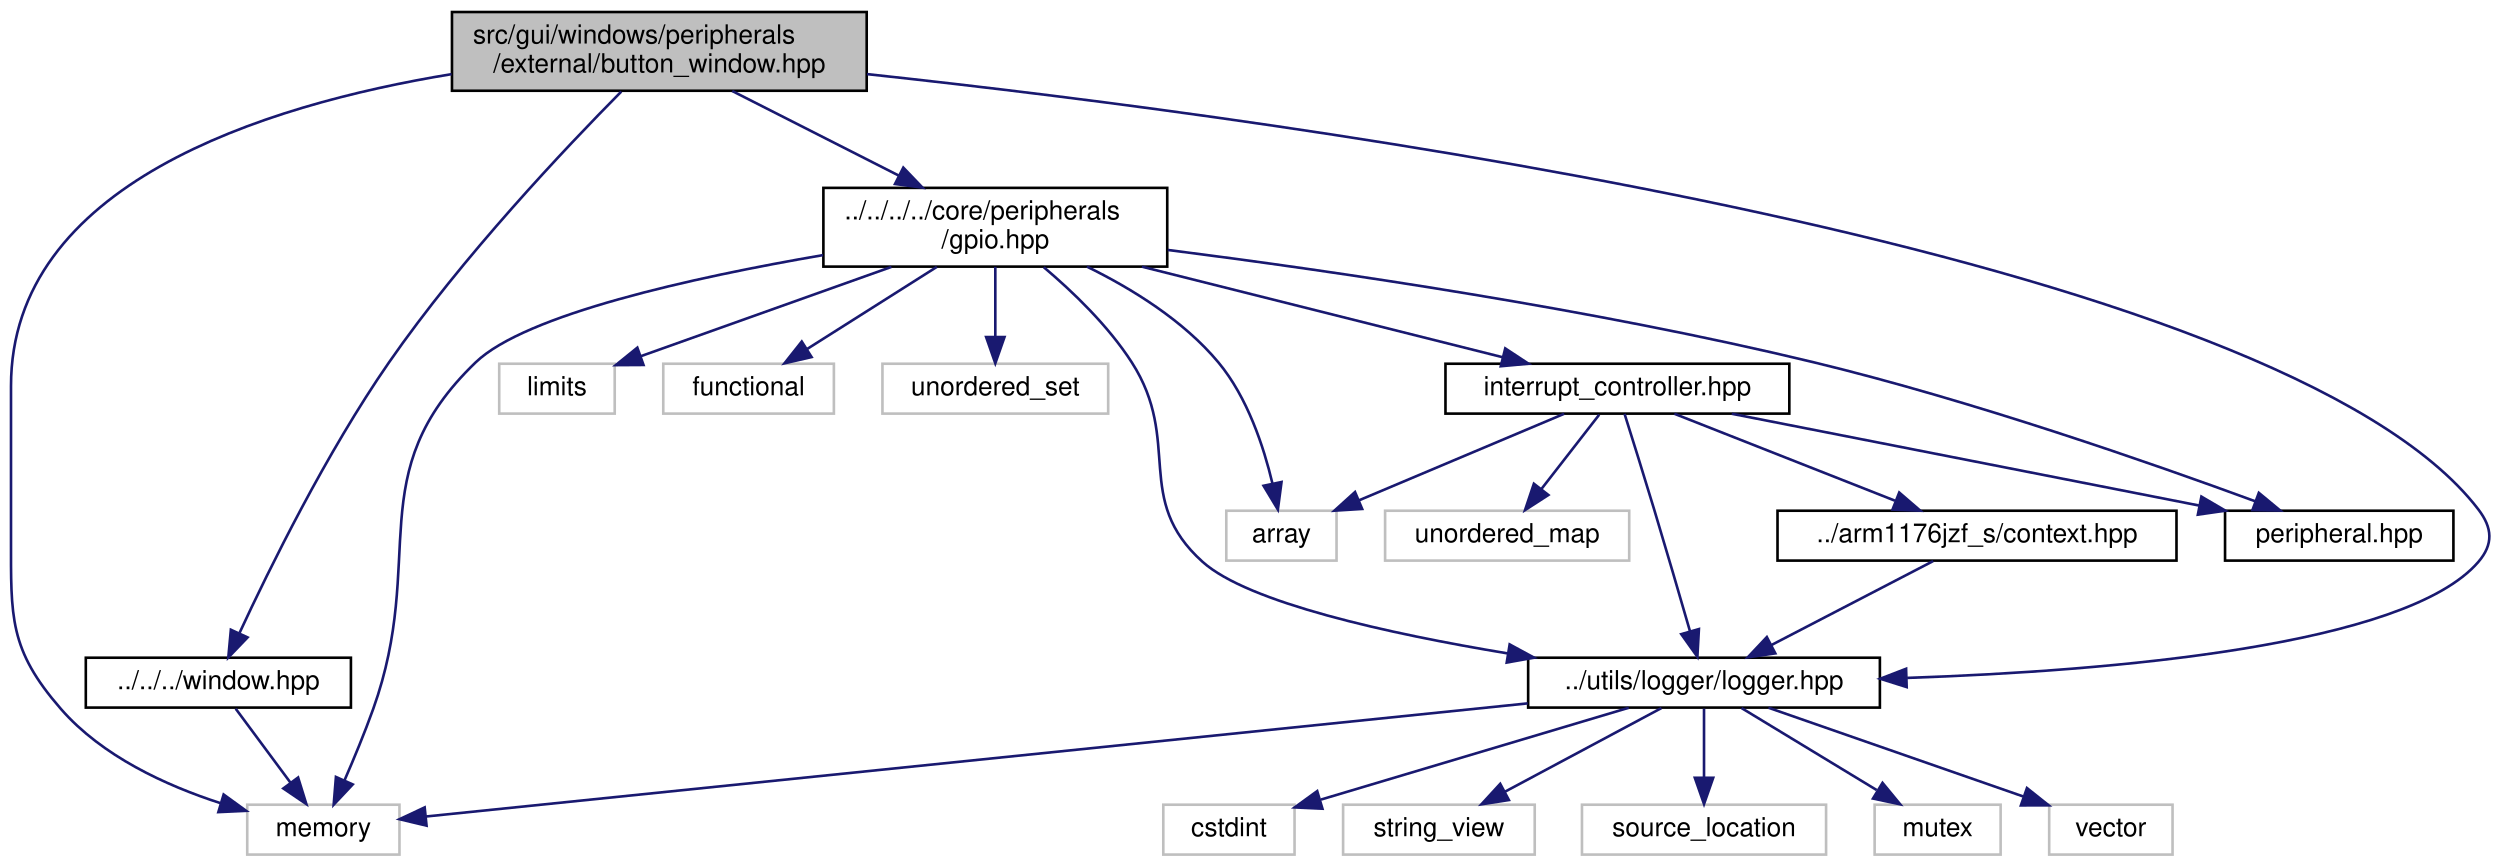
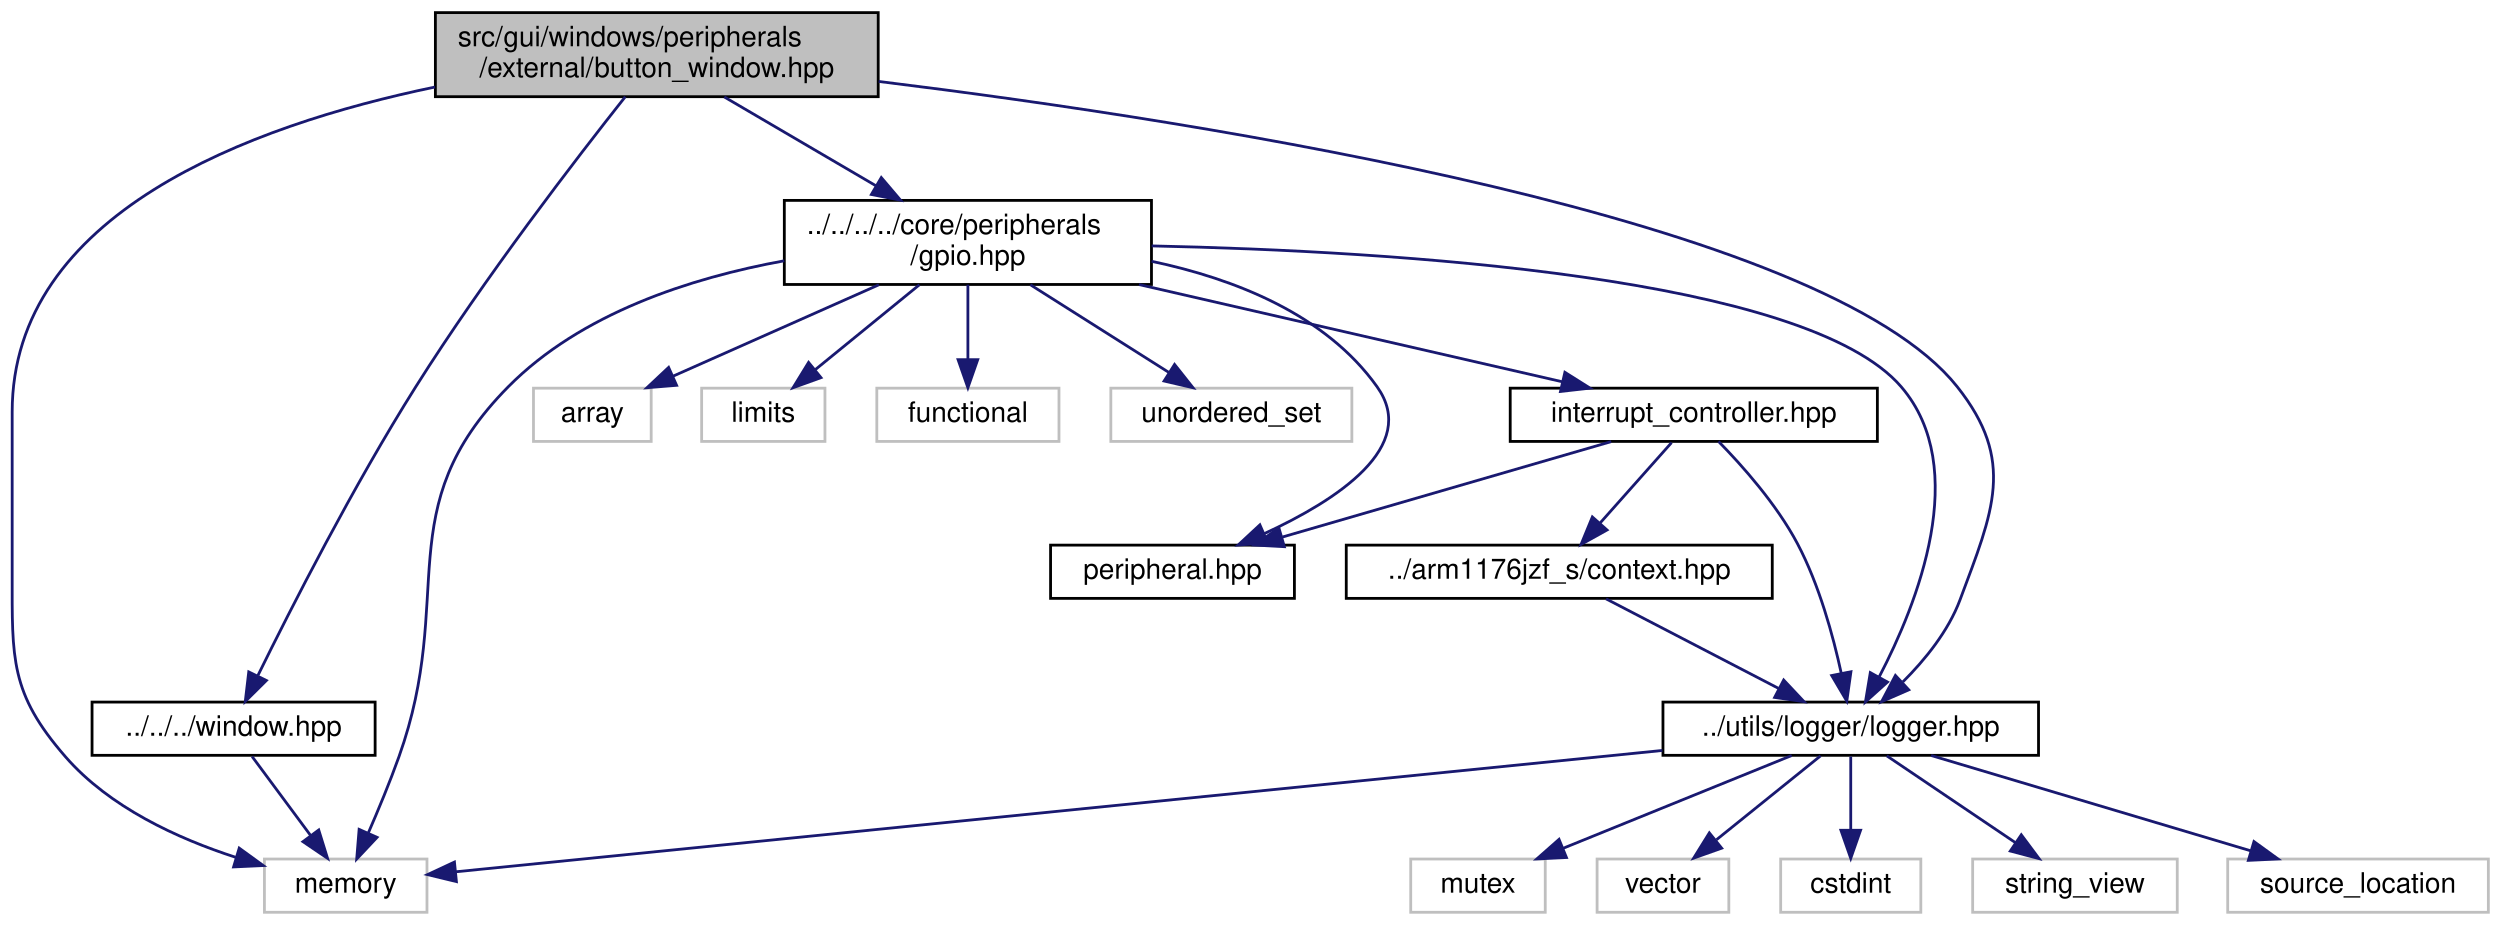
- <svg xmlns="http://www.w3.org/2000/svg" xmlns:xlink="http://www.w3.org/1999/xlink" width="952pt" height="330pt" viewBox="0.00 0.00 952.44 330.00">
+ <svg xmlns="http://www.w3.org/2000/svg" xmlns:xlink="http://www.w3.org/1999/xlink" width="892pt" height="330pt" viewBox="0.00 0.00 891.69 330.00">
  <g id="graph0" class="graph" transform="scale(1 1) rotate(0) translate(4 326)">
    <g id="node1" class="node">
      <g id="a_node1">
        <a xlink:title=" ">
-           <polygon fill="#bfbfbf" stroke="black" points="168.19,-291.5 168.19,-321.5 326.19,-321.5 326.19,-291.5 168.19,-291.5" />
-           <text text-anchor="start" x="176.19" y="-309.5" font-family="Helvetica,sans-Serif" font-size="10.00">src/gui/windows/peripherals</text>
-           <text text-anchor="middle" x="247.19" y="-298.5" font-family="Helvetica,sans-Serif" font-size="10.00">/external/button_window.hpp</text>
+           <polygon fill="#bfbfbf" stroke="black" points="151.19,-291.5 151.19,-321.5 309.19,-321.5 309.19,-291.5 151.19,-291.5" />
+           <text text-anchor="start" x="159.19" y="-309.5" font-family="Helvetica,sans-Serif" font-size="10.00">src/gui/windows/peripherals</text>
+           <text text-anchor="middle" x="230.19" y="-298.5" font-family="Helvetica,sans-Serif" font-size="10.00">/external/button_window.hpp</text>
        </a>
      </g>
    </g>
    <g id="node2" class="node">
      <g id="a_node2">
        <a xlink:title=" ">
          <polygon fill="none" stroke="#bfbfbf" points="90.19,-0.5 90.19,-19.5 148.19,-19.5 148.19,-0.5 90.19,-0.5" />
          <text text-anchor="middle" x="119.19" y="-7.5" font-family="Helvetica,sans-Serif" font-size="10.00">memory</text>
        </a>
      </g>
    </g>
    <g id="edge1" class="edge">
-       <path fill="none" stroke="midnightblue" d="M168.02,-297.83C95.77,-285.94 0.19,-255.72 0.19,-179 0.19,-179 0.19,-179 0.19,-121 0.19,-90.9 -0.57,-78.7 19.19,-56 34.87,-37.98 59.2,-26.82 79.94,-20.11" />
+       <path fill="none" stroke="midnightblue" d="M151.04,-294.95C84.51,-281.11 0.19,-249.64 0.19,-179 0.19,-179 0.19,-179 0.19,-121 0.19,-90.9 -0.57,-78.7 19.19,-56 34.87,-37.98 59.2,-26.82 79.94,-20.11" />
      <polygon fill="midnightblue" stroke="midnightblue" points="81.2,-23.39 89.77,-17.17 79.19,-16.68 81.2,-23.39" />
    </g>
    <g id="node3" class="node">
      <g id="a_node3">
        <a xlink:href="window_8hpp.html" target="_top" xlink:title=" ">
          <polygon fill="none" stroke="black" points="28.69,-56.5 28.69,-75.5 129.69,-75.5 129.69,-56.5 28.69,-56.5" />
          <text text-anchor="middle" x="79.19" y="-63.5" font-family="Helvetica,sans-Serif" font-size="10.00">../../../window.hpp</text>
        </a>
      </g>
    </g>
    <g id="edge2" class="edge">
-       <path fill="none" stroke="midnightblue" d="M232.7,-291.19C211.63,-269.91 172.02,-228.12 144.19,-188 120.28,-153.52 98.53,-109.27 87.27,-84.98" />
-       <polygon fill="midnightblue" stroke="midnightblue" points="90.32,-83.24 82.98,-75.6 83.95,-86.15 90.32,-83.24" />
+       <path fill="none" stroke="midnightblue" d="M218.94,-291.48C201.84,-269.89 168.72,-226.92 144.19,-188 121.93,-152.68 99.71,-109.07 87.89,-85.04" />
+       <polygon fill="midnightblue" stroke="midnightblue" points="90.89,-83.2 83.36,-75.74 84.6,-86.26 90.89,-83.2" />
    </g>
    <g id="node4" class="node">
      <g id="a_node4">
        <a xlink:href="gpio_8hpp.html" target="_top" xlink:title=" ">
-           <polygon fill="none" stroke="black" points="309.69,-224.5 309.69,-254.5 440.69,-254.5 440.69,-224.5 309.69,-224.5" />
-           <text text-anchor="start" x="317.69" y="-242.5" font-family="Helvetica,sans-Serif" font-size="10.00">../../../../core/peripherals</text>
-           <text text-anchor="middle" x="375.19" y="-231.5" font-family="Helvetica,sans-Serif" font-size="10.00">/gpio.hpp</text>
+           <polygon fill="none" stroke="black" points="275.69,-224.5 275.69,-254.5 406.69,-254.5 406.69,-224.5 275.69,-224.5" />
+           <text text-anchor="start" x="283.69" y="-242.5" font-family="Helvetica,sans-Serif" font-size="10.00">../../../../core/peripherals</text>
+           <text text-anchor="middle" x="341.19" y="-231.5" font-family="Helvetica,sans-Serif" font-size="10.00">/gpio.hpp</text>
        </a>
      </g>
    </g>
    <g id="edge4" class="edge">
-       <path fill="none" stroke="midnightblue" d="M274.96,-291.4C293.58,-281.94 318.3,-269.39 338.53,-259.12" />
-       <polygon fill="midnightblue" stroke="midnightblue" points="340.14,-262.23 347.47,-254.58 336.97,-255.98 340.14,-262.23" />
-     </g>
-     <g id="node13" class="node">
-       <g id="a_node13">
+       <path fill="none" stroke="midnightblue" d="M254.28,-291.4C270.13,-282.11 291.08,-269.84 308.45,-259.67" />
+       <polygon fill="midnightblue" stroke="midnightblue" points="310.29,-262.65 317.15,-254.58 306.75,-256.61 310.29,-262.65" />
+     </g>
+     <g id="node12" class="node">
+       <g id="a_node12">
        <a xlink:href="logger_8hpp.html" target="_top" xlink:title=" ">
-           <polygon fill="none" stroke="black" points="578.19,-56.5 578.19,-75.5 712.19,-75.5 712.19,-56.5 578.19,-56.5" />
-           <text text-anchor="middle" x="645.19" y="-63.5" font-family="Helvetica,sans-Serif" font-size="10.00">../utils/logger/logger.hpp</text>
-         </a>
-       </g>
-     </g>
-     <g id="edge25" class="edge">
-       <path fill="none" stroke="midnightblue" d="M326.3,-297.84C491.84,-279.99 865.62,-229.55 940.19,-132 945.59,-124.94 945.98,-118.74 940.19,-112 912.65,-79.94 800.36,-70.47 722.56,-67.81" />
-       <polygon fill="midnightblue" stroke="midnightblue" points="722.4,-64.31 712.3,-67.49 722.18,-71.3 722.4,-64.31" />
+           <polygon fill="none" stroke="black" points="589.19,-56.5 589.19,-75.5 723.19,-75.5 723.19,-56.5 589.19,-56.5" />
+           <text text-anchor="middle" x="656.19" y="-63.5" font-family="Helvetica,sans-Serif" font-size="10.00">../utils/logger/logger.hpp</text>
+         </a>
+       </g>
+     </g>
+     <g id="edge23" class="edge">
+       <path fill="none" stroke="midnightblue" d="M309.36,-296.94C428.96,-282.21 646.83,-247.75 694.19,-188 715.18,-161.53 707,-143.65 695.19,-112 691.02,-100.81 682.67,-90.56 674.77,-82.68" />
+       <polygon fill="midnightblue" stroke="midnightblue" points="676.89,-79.87 667.18,-75.63 672.13,-85 676.89,-79.87" />
    </g>
    <g id="edge3" class="edge">
      <path fill="none" stroke="midnightblue" d="M85.79,-56.08C91.45,-48.46 99.73,-37.26 106.64,-27.94" />
      <polygon fill="midnightblue" stroke="midnightblue" points="109.57,-29.87 112.71,-19.75 103.94,-25.7 109.57,-29.87" />
    </g>
    <g id="edge6" class="edge">
-       <path fill="none" stroke="midnightblue" d="M309.55,-228.89C259.53,-220.29 196.13,-206.24 177.19,-188 133.13,-145.56 158.79,-113.6 138.19,-56 134.94,-46.9 130.82,-36.99 127.25,-28.79" />
+       <path fill="none" stroke="midnightblue" d="M275.66,-232.95C242.13,-226.84 203.06,-214.16 177.19,-188 134.18,-144.5 158.79,-113.6 138.19,-56 134.94,-46.9 130.82,-36.99 127.25,-28.79" />
      <polygon fill="midnightblue" stroke="midnightblue" points="130.38,-27.23 123.12,-19.51 123.98,-30.07 130.38,-27.23" />
    </g>
    <g id="node5" class="node">
      <g id="a_node5">
        <a xlink:title=" ">
-           <polygon fill="none" stroke="#bfbfbf" points="463.19,-112.5 463.19,-131.5 505.19,-131.5 505.19,-112.5 463.19,-112.5" />
-           <text text-anchor="middle" x="484.19" y="-119.5" font-family="Helvetica,sans-Serif" font-size="10.00">array</text>
+           <polygon fill="none" stroke="#bfbfbf" points="186.19,-168.5 186.19,-187.5 228.19,-187.5 228.19,-168.5 186.19,-168.5" />
+           <text text-anchor="middle" x="207.19" y="-175.5" font-family="Helvetica,sans-Serif" font-size="10.00">array</text>
        </a>
      </g>
    </g>
    <g id="edge5" class="edge">
-       <path fill="none" stroke="midnightblue" d="M410.09,-224.5C427.19,-216.12 446.9,-203.96 460.19,-188 471.24,-174.72 477.45,-155.89 480.76,-141.91" />
-       <polygon fill="midnightblue" stroke="midnightblue" points="484.23,-142.44 482.84,-131.94 477.38,-141.01 484.23,-142.44" />
+       <path fill="none" stroke="midnightblue" d="M309.43,-224.4C287.15,-214.51 257.6,-201.38 236,-191.79" />
+       <polygon fill="midnightblue" stroke="midnightblue" points="237.25,-188.52 226.69,-187.66 234.41,-194.91 237.25,-188.52" />
    </g>
    <g id="node6" class="node">
      <g id="a_node6">
        <a xlink:title=" ">
-           <polygon fill="none" stroke="#bfbfbf" points="186.19,-168.5 186.19,-187.5 230.19,-187.5 230.19,-168.5 186.19,-168.5" />
-           <text text-anchor="middle" x="208.19" y="-175.5" font-family="Helvetica,sans-Serif" font-size="10.00">limits</text>
+           <polygon fill="none" stroke="#bfbfbf" points="246.19,-168.5 246.19,-187.5 290.19,-187.5 290.19,-168.5 246.19,-168.5" />
+           <text text-anchor="middle" x="268.19" y="-175.5" font-family="Helvetica,sans-Serif" font-size="10.00">limits</text>
        </a>
      </g>
    </g>
    <g id="edge7" class="edge">
-       <path fill="none" stroke="midnightblue" d="M335.61,-224.4C306.41,-213.99 267.18,-200.02 239.99,-190.33" />
-       <polygon fill="midnightblue" stroke="midnightblue" points="241.16,-187.03 230.57,-186.97 238.81,-193.63 241.16,-187.03" />
+       <path fill="none" stroke="midnightblue" d="M323.89,-224.4C312.74,-215.31 298.24,-203.49 286.83,-194.19" />
+       <polygon fill="midnightblue" stroke="midnightblue" points="288.77,-191.26 278.81,-187.66 284.35,-196.69 288.77,-191.26" />
    </g>
    <g id="node7" class="node">
      <g id="a_node7">
        <a xlink:title=" ">
-           <polygon fill="none" stroke="#bfbfbf" points="248.69,-168.5 248.69,-187.5 313.69,-187.5 313.69,-168.5 248.69,-168.5" />
-           <text text-anchor="middle" x="281.19" y="-175.5" font-family="Helvetica,sans-Serif" font-size="10.00">functional</text>
+           <polygon fill="none" stroke="#bfbfbf" points="308.69,-168.5 308.69,-187.5 373.69,-187.5 373.69,-168.5 308.69,-168.5" />
+           <text text-anchor="middle" x="341.19" y="-175.5" font-family="Helvetica,sans-Serif" font-size="10.00">functional</text>
        </a>
      </g>
    </g>
    <g id="edge8" class="edge">
-       <path fill="none" stroke="midnightblue" d="M352.91,-224.4C337.99,-214.95 318.41,-202.56 303.48,-193.11" />
-       <polygon fill="midnightblue" stroke="midnightblue" points="305.19,-190.05 294.87,-187.66 301.45,-195.96 305.19,-190.05" />
+       <path fill="none" stroke="midnightblue" d="M341.19,-224.4C341.19,-216.47 341.19,-206.46 341.19,-197.86" />
+       <polygon fill="midnightblue" stroke="midnightblue" points="344.69,-197.66 341.19,-187.66 337.69,-197.66 344.69,-197.66" />
    </g>
    <g id="node8" class="node">
      <g id="a_node8">
        <a xlink:title=" ">
-           <polygon fill="none" stroke="#bfbfbf" points="332.19,-168.5 332.19,-187.5 418.19,-187.5 418.19,-168.5 332.19,-168.5" />
-           <text text-anchor="middle" x="375.19" y="-175.5" font-family="Helvetica,sans-Serif" font-size="10.00">unordered_set</text>
+           <polygon fill="none" stroke="#bfbfbf" points="392.19,-168.5 392.19,-187.5 478.19,-187.5 478.19,-168.5 392.19,-168.5" />
+           <text text-anchor="middle" x="435.19" y="-175.5" font-family="Helvetica,sans-Serif" font-size="10.00">unordered_set</text>
        </a>
      </g>
    </g>
    <g id="edge9" class="edge">
-       <path fill="none" stroke="midnightblue" d="M375.19,-224.4C375.19,-216.47 375.19,-206.46 375.19,-197.86" />
-       <polygon fill="midnightblue" stroke="midnightblue" points="378.69,-197.66 375.19,-187.66 371.69,-197.66 378.69,-197.66" />
+       <path fill="none" stroke="midnightblue" d="M363.47,-224.4C378.39,-214.95 397.97,-202.56 412.9,-193.11" />
+       <polygon fill="midnightblue" stroke="midnightblue" points="414.93,-195.96 421.51,-187.66 411.19,-190.05 414.93,-195.96" />
    </g>
    <g id="node9" class="node">
      <g id="a_node9">
        <a xlink:href="peripheral_8hpp.html" target="_top" xlink:title="This file defines an interface for a memory-mapped peripheral.">
-           <polygon fill="none" stroke="black" points="843.69,-112.5 843.69,-131.5 930.69,-131.5 930.69,-112.5 843.69,-112.5" />
-           <text text-anchor="middle" x="887.19" y="-119.5" font-family="Helvetica,sans-Serif" font-size="10.00">peripheral.hpp</text>
+           <polygon fill="none" stroke="black" points="370.69,-112.5 370.69,-131.5 457.69,-131.5 457.69,-112.5 370.69,-112.5" />
+           <text text-anchor="middle" x="414.19" y="-119.5" font-family="Helvetica,sans-Serif" font-size="10.00">peripheral.hpp</text>
        </a>
      </g>
    </g>
    <g id="edge10" class="edge">
-       <path fill="none" stroke="midnightblue" d="M440.91,-230.85C504.45,-222.75 603.19,-208.32 687.19,-188 747.58,-173.39 816.07,-149.48 855.19,-135.09" />
-       <polygon fill="midnightblue" stroke="midnightblue" points="856.56,-138.32 864.72,-131.56 854.13,-131.75 856.56,-138.32" />
+       <path fill="none" stroke="midnightblue" d="M406.72,-232.77C436.38,-226.52 468.83,-213.78 487.19,-188 502.36,-166.7 472.82,-147.5 446.9,-135.58" />
+       <polygon fill="midnightblue" stroke="midnightblue" points="448.17,-132.31 437.61,-131.53 445.37,-138.73 448.17,-132.31" />
    </g>
    <g id="node10" class="node">
      <g id="a_node10">
-         <a xlink:href="interrupt__controller_8hpp.html" target="_top" xlink:title=" ">
-           <polygon fill="none" stroke="black" points="546.69,-168.5 546.69,-187.5 677.69,-187.5 677.69,-168.5 546.69,-168.5" />
-           <text text-anchor="middle" x="612.19" y="-175.5" font-family="Helvetica,sans-Serif" font-size="10.00">interrupt_controller.hpp</text>
+         <a xlink:href="interrupt__controller_8hpp.html" target="_top" xlink:title="This file defines the interrupt controller used BCM2835.">
+           <polygon fill="none" stroke="black" points="534.69,-168.5 534.69,-187.5 665.69,-187.5 665.69,-168.5 534.69,-168.5" />
+           <text text-anchor="middle" x="600.19" y="-175.5" font-family="Helvetica,sans-Serif" font-size="10.00">interrupt_controller.hpp</text>
        </a>
      </g>
    </g>
    <g id="edge11" class="edge">
-       <path fill="none" stroke="midnightblue" d="M431.06,-224.47C473.01,-213.94 529.67,-199.72 568.38,-190" />
-       <polygon fill="midnightblue" stroke="midnightblue" points="569.46,-193.34 578.31,-187.51 567.76,-186.55 569.46,-193.34" />
-     </g>
-     <g id="edge24" class="edge">
-       <path fill="none" stroke="midnightblue" d="M393.66,-224.27C404.67,-214.97 418.22,-201.98 427.19,-188 446.55,-157.83 427.49,-135.92 454.19,-112 471.51,-96.49 524.65,-84.73 570.5,-77.12" />
-       <polygon fill="midnightblue" stroke="midnightblue" points="571.14,-80.57 580.45,-75.52 570.02,-73.66 571.14,-80.57" />
+       <path fill="none" stroke="midnightblue" d="M402.24,-224.47C448.48,-213.85 511.07,-199.47 553.39,-189.75" />
+       <polygon fill="midnightblue" stroke="midnightblue" points="554.2,-193.16 563.16,-187.51 552.63,-186.33 554.2,-193.16" />
+     </g>
+     <g id="edge22" class="edge">
+       <path fill="none" stroke="midnightblue" d="M406.75,-238.26C493.77,-236.39 640.4,-227.3 674.19,-188 699.25,-158.86 679.88,-110.45 666.38,-84.58" />
+       <polygon fill="midnightblue" stroke="midnightblue" points="669.31,-82.64 661.43,-75.56 663.17,-86.01 669.31,-82.64" />
    </g>
    <g id="edge12" class="edge">
-       <path fill="none" stroke="midnightblue" d="M591.91,-168.44C570.84,-159.56 537.67,-145.56 513.7,-135.45" />
-       <polygon fill="midnightblue" stroke="midnightblue" points="514.95,-132.18 504.38,-131.52 512.23,-138.63 514.95,-132.18" />
-     </g>
-     <g id="edge14" class="edge">
-       <path fill="none" stroke="midnightblue" d="M655.76,-168.44C704.04,-158.96 781.9,-143.67 833.8,-133.48" />
-       <polygon fill="midnightblue" stroke="midnightblue" points="834.68,-136.88 843.82,-131.52 833.33,-130.01 834.68,-136.88" />
+       <path fill="none" stroke="midnightblue" d="M570.72,-168.44C539.02,-159.24 488.46,-144.56 453.41,-134.39" />
+       <polygon fill="midnightblue" stroke="midnightblue" points="454.1,-130.94 443.52,-131.52 452.15,-137.67 454.1,-130.94" />
    </g>
    <g id="node11" class="node">
      <g id="a_node11">
-         <a xlink:title=" ">
-           <polygon fill="none" stroke="#bfbfbf" points="523.69,-112.5 523.69,-131.5 616.69,-131.5 616.69,-112.5 523.69,-112.5" />
-           <text text-anchor="middle" x="570.19" y="-119.5" font-family="Helvetica,sans-Serif" font-size="10.00">unordered_map</text>
+         <a xlink:href="context_8hpp.html" target="_top" xlink:title="This file defines the context (registers) of the CPU.">
+           <polygon fill="none" stroke="black" points="476.19,-112.5 476.19,-131.5 628.19,-131.5 628.19,-112.5 476.19,-112.5" />
+           <text text-anchor="middle" x="552.19" y="-119.5" font-family="Helvetica,sans-Serif" font-size="10.00">../arm1176jzf_s/context.hpp</text>
        </a>
      </g>
    </g>
    <g id="edge13" class="edge">
-       <path fill="none" stroke="midnightblue" d="M605.25,-168.08C599.26,-160.38 590.44,-149.03 583.14,-139.65" />
-       <polygon fill="midnightblue" stroke="midnightblue" points="585.9,-137.5 577,-131.75 580.37,-141.79 585.9,-137.5" />
-     </g>
-     <g id="node12" class="node">
-       <g id="a_node12">
-         <a xlink:href="context_8hpp.html" target="_top" xlink:title="This file defines the context (registers) of the CPU.">
-           <polygon fill="none" stroke="black" points="673.19,-112.5 673.19,-131.5 825.19,-131.5 825.19,-112.5 673.19,-112.5" />
-           <text text-anchor="middle" x="749.19" y="-119.5" font-family="Helvetica,sans-Serif" font-size="10.00">../arm1176jzf_s/context.hpp</text>
+       <path fill="none" stroke="midnightblue" d="M592.26,-168.08C585.34,-160.3 575.12,-148.8 566.74,-139.37" />
+       <polygon fill="midnightblue" stroke="midnightblue" points="569.23,-136.9 559.97,-131.75 564,-141.55 569.23,-136.9" />
+     </g>
+     <g id="edge21" class="edge">
+       <path fill="none" stroke="midnightblue" d="M609.02,-168.48C617.38,-159.96 629.72,-146.13 637.19,-132 644.92,-117.38 649.89,-99.21 652.8,-85.8" />
+       <polygon fill="midnightblue" stroke="midnightblue" points="656.26,-86.33 654.78,-75.84 649.4,-84.97 656.26,-86.33" />
+     </g>
+     <g id="edge14" class="edge">
+       <path fill="none" stroke="midnightblue" d="M568.9,-112.32C585.5,-103.7 611.19,-90.36 630.41,-80.39" />
+       <polygon fill="midnightblue" stroke="midnightblue" points="632.26,-83.37 639.52,-75.65 629.03,-77.16 632.26,-83.37" />
+     </g>
+     <g id="edge17" class="edge">
+       <path fill="none" stroke="midnightblue" d="M588.99,-58.24C475.57,-46.84 249.59,-24.11 158.55,-14.96" />
+       <polygon fill="midnightblue" stroke="midnightblue" points="158.69,-11.45 148.39,-13.94 157.99,-18.42 158.69,-11.45" />
+     </g>
+     <g id="node13" class="node">
+       <g id="a_node13">
+         <a xlink:title=" ">
+           <polygon fill="none" stroke="#bfbfbf" points="499.19,-0.5 499.19,-19.5 547.19,-19.5 547.19,-0.5 499.19,-0.5" />
+           <text text-anchor="middle" x="523.19" y="-7.5" font-family="Helvetica,sans-Serif" font-size="10.00">mutex</text>
        </a>
      </g>
    </g>
    <g id="edge15" class="edge">
-       <path fill="none" stroke="midnightblue" d="M633.9,-168.44C656.54,-159.52 692.26,-145.44 717.94,-135.32" />
-       <polygon fill="midnightblue" stroke="midnightblue" points="719.56,-138.44 727.58,-131.52 717,-131.93 719.56,-138.44" />
-     </g>
-     <g id="edge23" class="edge">
-       <path fill="none" stroke="midnightblue" d="M614.92,-168.39C617.77,-159.34 622.36,-144.69 626.19,-132 630.91,-116.35 636.11,-98.52 639.87,-85.5" />
-       <polygon fill="midnightblue" stroke="midnightblue" points="643.25,-86.42 642.66,-75.85 636.52,-84.49 643.25,-86.42" />
-     </g>
-     <g id="edge16" class="edge">
-       <path fill="none" stroke="midnightblue" d="M732.48,-112.32C715.88,-103.7 690.19,-90.36 670.97,-80.39" />
-       <polygon fill="midnightblue" stroke="midnightblue" points="672.35,-77.16 661.86,-75.65 669.12,-83.37 672.35,-77.16" />
-     </g>
-     <g id="edge19" class="edge">
-       <path fill="none" stroke="midnightblue" d="M578.04,-58.11C466.68,-46.67 247.24,-24.15 158.16,-15" />
-       <polygon fill="midnightblue" stroke="midnightblue" points="158.51,-11.52 148.2,-13.98 157.79,-18.48 158.51,-11.52" />
+       <path fill="none" stroke="midnightblue" d="M635.12,-56.44C613.13,-47.52 578.46,-33.44 553.53,-23.32" />
+       <polygon fill="midnightblue" stroke="midnightblue" points="554.75,-20.04 544.17,-19.52 552.11,-26.52 554.75,-20.04" />
    </g>
    <g id="node14" class="node">
      <g id="a_node14">
        <a xlink:title=" ">
-           <polygon fill="none" stroke="#bfbfbf" points="710.19,-0.5 710.19,-19.5 758.19,-19.5 758.19,-0.5 710.19,-0.5" />
-           <text text-anchor="middle" x="734.19" y="-7.5" font-family="Helvetica,sans-Serif" font-size="10.00">mutex</text>
-         </a>
-       </g>
-     </g>
-     <g id="edge17" class="edge">
-       <path fill="none" stroke="midnightblue" d="M659.49,-56.32C673.37,-47.9 694.68,-34.97 710.99,-25.07" />
-       <polygon fill="midnightblue" stroke="midnightblue" points="713.19,-27.83 719.93,-19.65 709.56,-21.85 713.19,-27.83" />
+           <polygon fill="none" stroke="#bfbfbf" points="565.69,-0.5 565.69,-19.5 612.69,-19.5 612.69,-0.5 565.69,-0.5" />
+           <text text-anchor="middle" x="589.19" y="-7.5" font-family="Helvetica,sans-Serif" font-size="10.00">vector</text>
+         </a>
+       </g>
+     </g>
+     <g id="edge16" class="edge">
+       <path fill="none" stroke="midnightblue" d="M645.43,-56.32C635.42,-48.26 620.3,-36.08 608.26,-26.37" />
+       <polygon fill="midnightblue" stroke="midnightblue" points="610.13,-23.38 600.15,-19.83 605.74,-28.83 610.13,-23.38" />
    </g>
    <g id="node15" class="node">
      <g id="a_node15">
        <a xlink:title=" ">
-           <polygon fill="none" stroke="#bfbfbf" points="776.69,-0.5 776.69,-19.5 823.69,-19.5 823.69,-0.5 776.69,-0.5" />
-           <text text-anchor="middle" x="800.19" y="-7.5" font-family="Helvetica,sans-Serif" font-size="10.00">vector</text>
+           <polygon fill="none" stroke="#bfbfbf" points="631.19,-0.5 631.19,-19.5 681.19,-19.5 681.19,-0.5 631.19,-0.5" />
+           <text text-anchor="middle" x="656.19" y="-7.5" font-family="Helvetica,sans-Serif" font-size="10.00">cstdint</text>
        </a>
      </g>
    </g>
    <g id="edge18" class="edge">
-       <path fill="none" stroke="midnightblue" d="M669.75,-56.44C695.94,-47.32 737.59,-32.81 766.76,-22.65" />
-       <polygon fill="midnightblue" stroke="midnightblue" points="768.22,-25.85 776.51,-19.25 765.91,-19.24 768.22,-25.85" />
+       <path fill="none" stroke="midnightblue" d="M656.19,-56.08C656.19,-49.01 656.19,-38.86 656.19,-29.99" />
+       <polygon fill="midnightblue" stroke="midnightblue" points="659.69,-29.75 656.19,-19.75 652.69,-29.75 659.69,-29.75" />
    </g>
    <g id="node16" class="node">
      <g id="a_node16">
        <a xlink:title=" ">
-           <polygon fill="none" stroke="#bfbfbf" points="439.19,-0.5 439.19,-19.5 489.19,-19.5 489.19,-0.5 439.19,-0.5" />
-           <text text-anchor="middle" x="464.19" y="-7.5" font-family="Helvetica,sans-Serif" font-size="10.00">cstdint</text>
-         </a>
-       </g>
-     </g>
-     <g id="edge20" class="edge">
-       <path fill="none" stroke="midnightblue" d="M616.51,-56.44C584.71,-46.96 533.41,-31.65 499.25,-21.46" />
-       <polygon fill="midnightblue" stroke="midnightblue" points="499.82,-17.98 489.24,-18.47 497.82,-24.69 499.82,-17.98" />
+           <polygon fill="none" stroke="#bfbfbf" points="699.69,-0.5 699.69,-19.5 772.69,-19.5 772.69,-0.5 699.69,-0.5" />
+           <text text-anchor="middle" x="736.19" y="-7.5" font-family="Helvetica,sans-Serif" font-size="10.00">string_view</text>
+         </a>
+       </g>
+     </g>
+     <g id="edge19" class="edge">
+       <path fill="none" stroke="midnightblue" d="M669.04,-56.32C681.41,-47.98 700.32,-35.21 714.93,-25.35" />
+       <polygon fill="midnightblue" stroke="midnightblue" points="717.04,-28.15 723.37,-19.65 713.12,-22.35 717.04,-28.15" />
    </g>
    <g id="node17" class="node">
      <g id="a_node17">
        <a xlink:title=" ">
-           <polygon fill="none" stroke="#bfbfbf" points="507.69,-0.5 507.69,-19.5 580.69,-19.5 580.69,-0.5 507.69,-0.5" />
-           <text text-anchor="middle" x="544.19" y="-7.5" font-family="Helvetica,sans-Serif" font-size="10.00">string_view</text>
-         </a>
-       </g>
-     </g>
-     <g id="edge21" class="edge">
-       <path fill="none" stroke="midnightblue" d="M628.96,-56.32C612.84,-47.7 587.89,-34.36 569.23,-24.39" />
-       <polygon fill="midnightblue" stroke="midnightblue" points="570.85,-21.28 560.38,-19.65 567.55,-27.46 570.85,-21.28" />
-     </g>
-     <g id="node18" class="node">
-       <g id="a_node18">
-         <a xlink:title=" ">
-           <polygon fill="none" stroke="#bfbfbf" points="598.69,-0.5 598.69,-19.5 691.69,-19.5 691.69,-0.5 598.69,-0.5" />
-           <text text-anchor="middle" x="645.19" y="-7.5" font-family="Helvetica,sans-Serif" font-size="10.00">source_location</text>
-         </a>
-       </g>
-     </g>
-     <g id="edge22" class="edge">
-       <path fill="none" stroke="midnightblue" d="M645.19,-56.08C645.19,-49.01 645.19,-38.86 645.19,-29.99" />
-       <polygon fill="midnightblue" stroke="midnightblue" points="648.69,-29.75 645.19,-19.75 641.69,-29.75 648.69,-29.75" />
+           <polygon fill="none" stroke="#bfbfbf" points="790.69,-0.5 790.69,-19.5 883.69,-19.5 883.69,-0.5 790.69,-0.5" />
+           <text text-anchor="middle" x="837.19" y="-7.5" font-family="Helvetica,sans-Serif" font-size="10.00">source_location</text>
+         </a>
+       </g>
+     </g>
+     <g id="edge20" class="edge">
+       <path fill="none" stroke="midnightblue" d="M684.87,-56.44C715.72,-47.24 764.92,-32.56 799.02,-22.39" />
+       <polygon fill="midnightblue" stroke="midnightblue" points="800.06,-25.73 808.64,-19.52 798.06,-19.02 800.06,-25.73" />
    </g>
  </g>
</svg>
